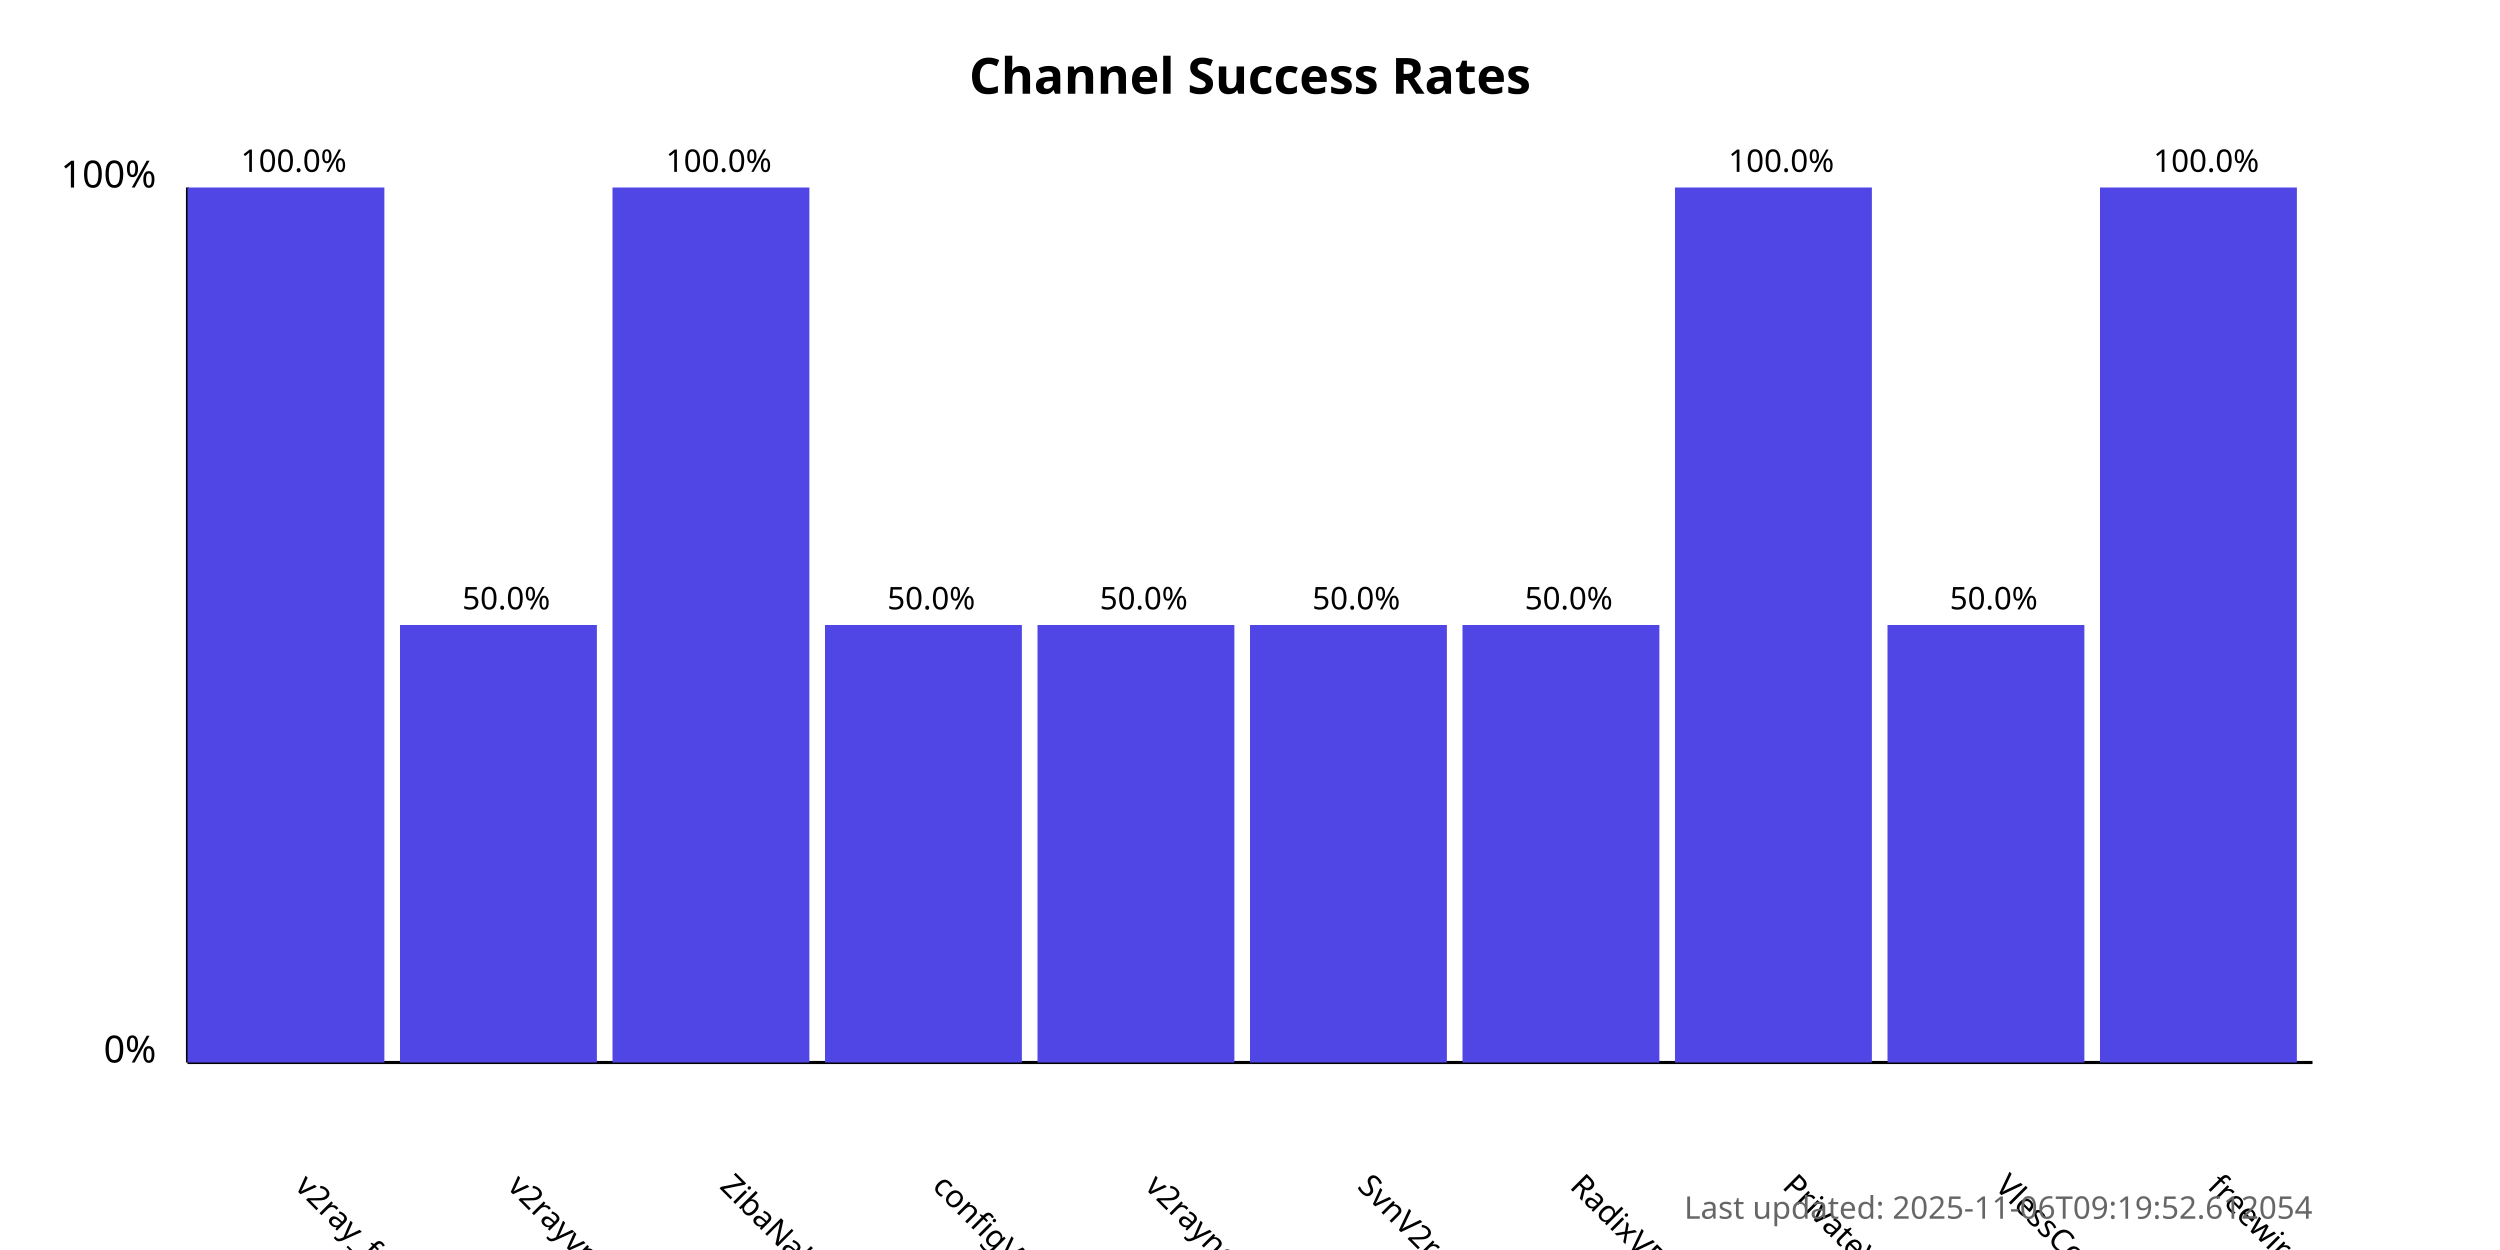
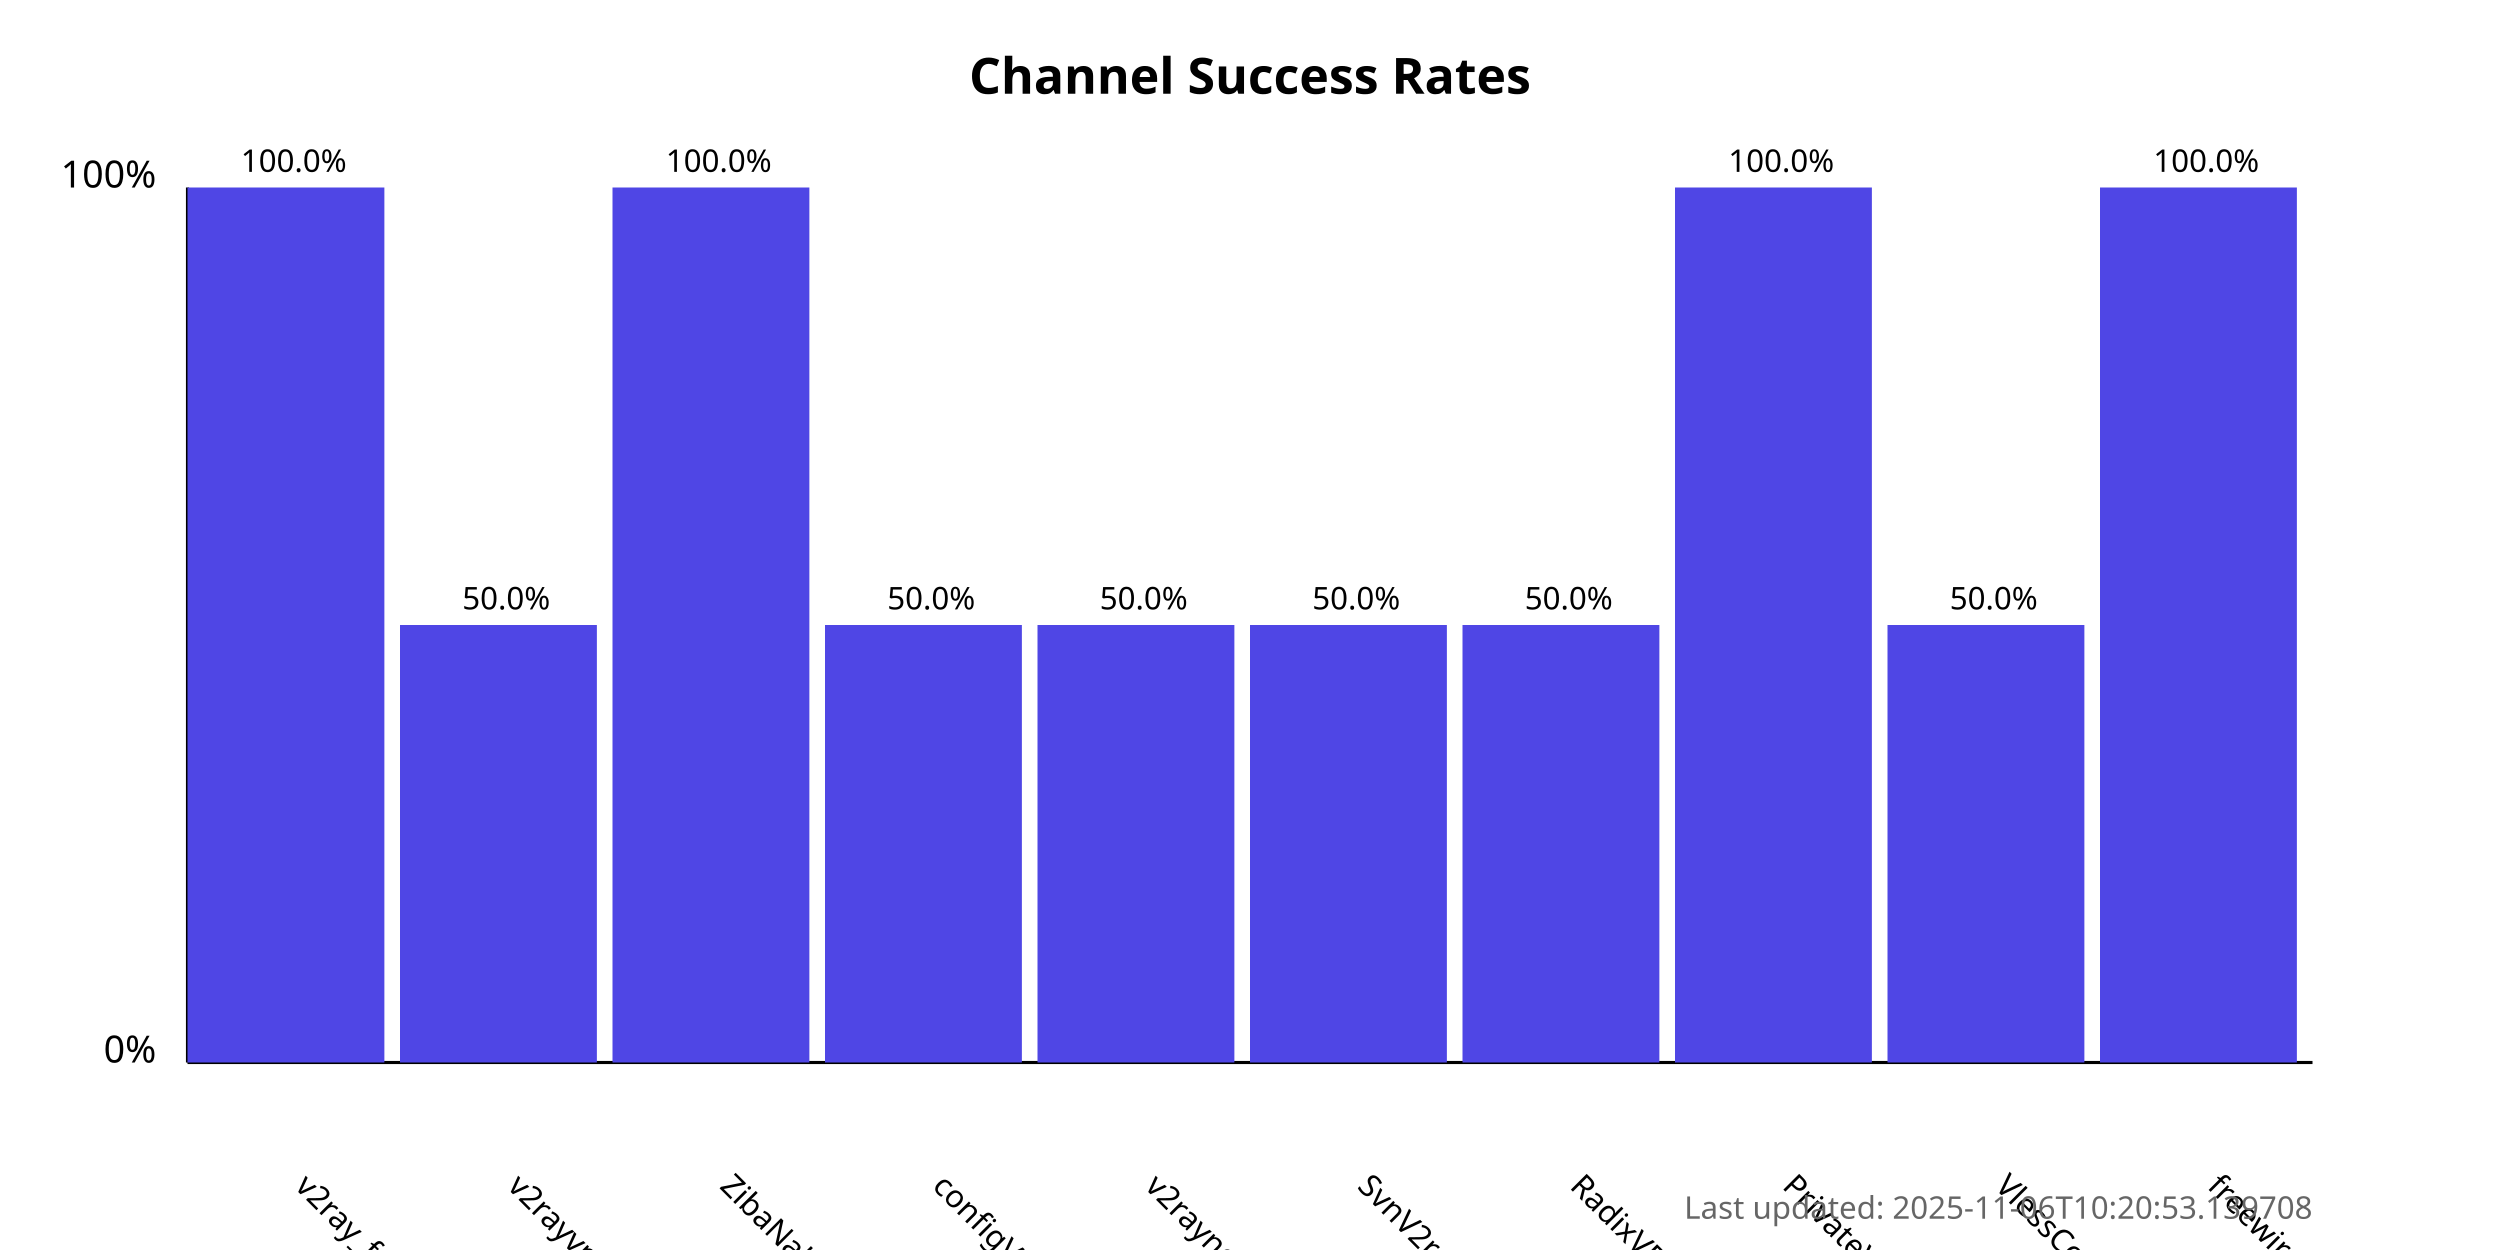
<svg xmlns="http://www.w3.org/2000/svg" width="800" height="400">
  <style>
            .chart-title { font: bold 16px sans-serif; }
            .axis-label { font: 12px sans-serif; }
            .tick-label { font: 10px sans-serif; }
            .bar { fill: #4f46e5; }
            .bar:hover { fill: #6366f1; }
            .timestamp { font: 10px sans-serif; fill: #666; }
        </style>
  <text x="400.0" y="30" text-anchor="middle" class="chart-title">
            Channel Success Rates
        </text>
  <line x1="60" y1="340" x2="60" y2="60" stroke="black" stroke-width="1" />
  <line x1="60" y1="340" x2="740" y2="340" stroke="black" stroke-width="1" />
  <text x="50" y="340" text-anchor="end" class="axis-label">0%</text>
  <text x="50" y="60" text-anchor="end" class="axis-label">100%</text>
  <g>
    <rect x="60" y="60.0" width="63.0" height="280.0" class="bar" />
    <text x="94.0" y="380" transform="rotate(45, 94.0, 380)" text-anchor="start" class="tick-label">
                v2ray_free_conf
            </text>
    <text x="94.0" y="55.0" text-anchor="middle" class="tick-label">
                100.0%
            </text>
  </g>
  <g>
    <rect x="128.0" y="200.0" width="63.0" height="140.0" class="bar" />
    <text x="162.0" y="380" transform="rotate(45, 162.0, 380)" text-anchor="start" class="tick-label">
                v2rayvpno
            </text>
    <text x="162.0" y="195.0" text-anchor="middle" class="tick-label">
                50.0%
            </text>
  </g>
  <g>
    <rect x="196.0" y="60.0" width="63.0" height="280.0" class="bar" />
    <text x="230.0" y="380" transform="rotate(45, 230.0, 380)" text-anchor="start" class="tick-label">
                ZibaNabz
            </text>
    <text x="230.0" y="55.0" text-anchor="middle" class="tick-label">
                100.0%
            </text>
  </g>
  <g>
    <rect x="264.0" y="200.0" width="63.0" height="140.0" class="bar" />
    <text x="298.0" y="380" transform="rotate(45, 298.0, 380)" text-anchor="start" class="tick-label">
                configV2rayForFree
            </text>
    <text x="298.0" y="195.0" text-anchor="middle" class="tick-label">
                50.0%
            </text>
  </g>
  <g>
    <rect x="332.0" y="200.0" width="63.0" height="140.0" class="bar" />
    <text x="366.0" y="380" transform="rotate(45, 366.0, 380)" text-anchor="start" class="tick-label">
                v2rayngvpn
            </text>
    <text x="366.0" y="195.0" text-anchor="middle" class="tick-label">
                50.0%
            </text>
  </g>
  <g>
    <rect x="400.0" y="200.0" width="63.0" height="140.0" class="bar" />
    <text x="434.0" y="380" transform="rotate(45, 434.0, 380)" text-anchor="start" class="tick-label">
                SvnV2ray
            </text>
    <text x="434.0" y="195.0" text-anchor="middle" class="tick-label">
                50.0%
            </text>
  </g>
  <g>
    <rect x="468.0" y="200.0" width="63.0" height="140.0" class="bar" />
    <text x="502.0" y="380" transform="rotate(45, 502.0, 380)" text-anchor="start" class="tick-label">
                RadixVPN
            </text>
    <text x="502.0" y="195.0" text-anchor="middle" class="tick-label">
                50.0%
            </text>
  </g>
  <g>
    <rect x="536.0" y="60.0" width="63.0" height="280.0" class="bar" />
    <text x="570.0" y="380" transform="rotate(45, 570.0, 380)" text-anchor="start" class="tick-label">
                PrivateVPNs
            </text>
    <text x="570.0" y="55.0" text-anchor="middle" class="tick-label">
                100.0%
            </text>
  </g>
  <g>
    <rect x="604.0" y="200.0" width="63.0" height="140.0" class="bar" />
    <text x="638.0" y="380" transform="rotate(45, 638.0, 380)" text-anchor="start" class="tick-label">
                VlessConfig
            </text>
    <text x="638.0" y="195.0" text-anchor="middle" class="tick-label">
                50.0%
            </text>
  </g>
  <g>
    <rect x="672.0" y="60.0" width="63.0" height="280.0" class="bar" />
    <text x="706.0" y="380" transform="rotate(45, 706.0, 380)" text-anchor="start" class="tick-label">
                freewireguard
            </text>
    <text x="706.0" y="55.0" text-anchor="middle" class="tick-label">
                100.0%
            </text>
  </g>
  <text x="740" y="390" text-anchor="end" class="timestamp">
-             Last updated: 2025-11-06T09:19:52.612054
+             Last updated: 2025-11-06T10:20:53.139708
        </text>
</svg>
